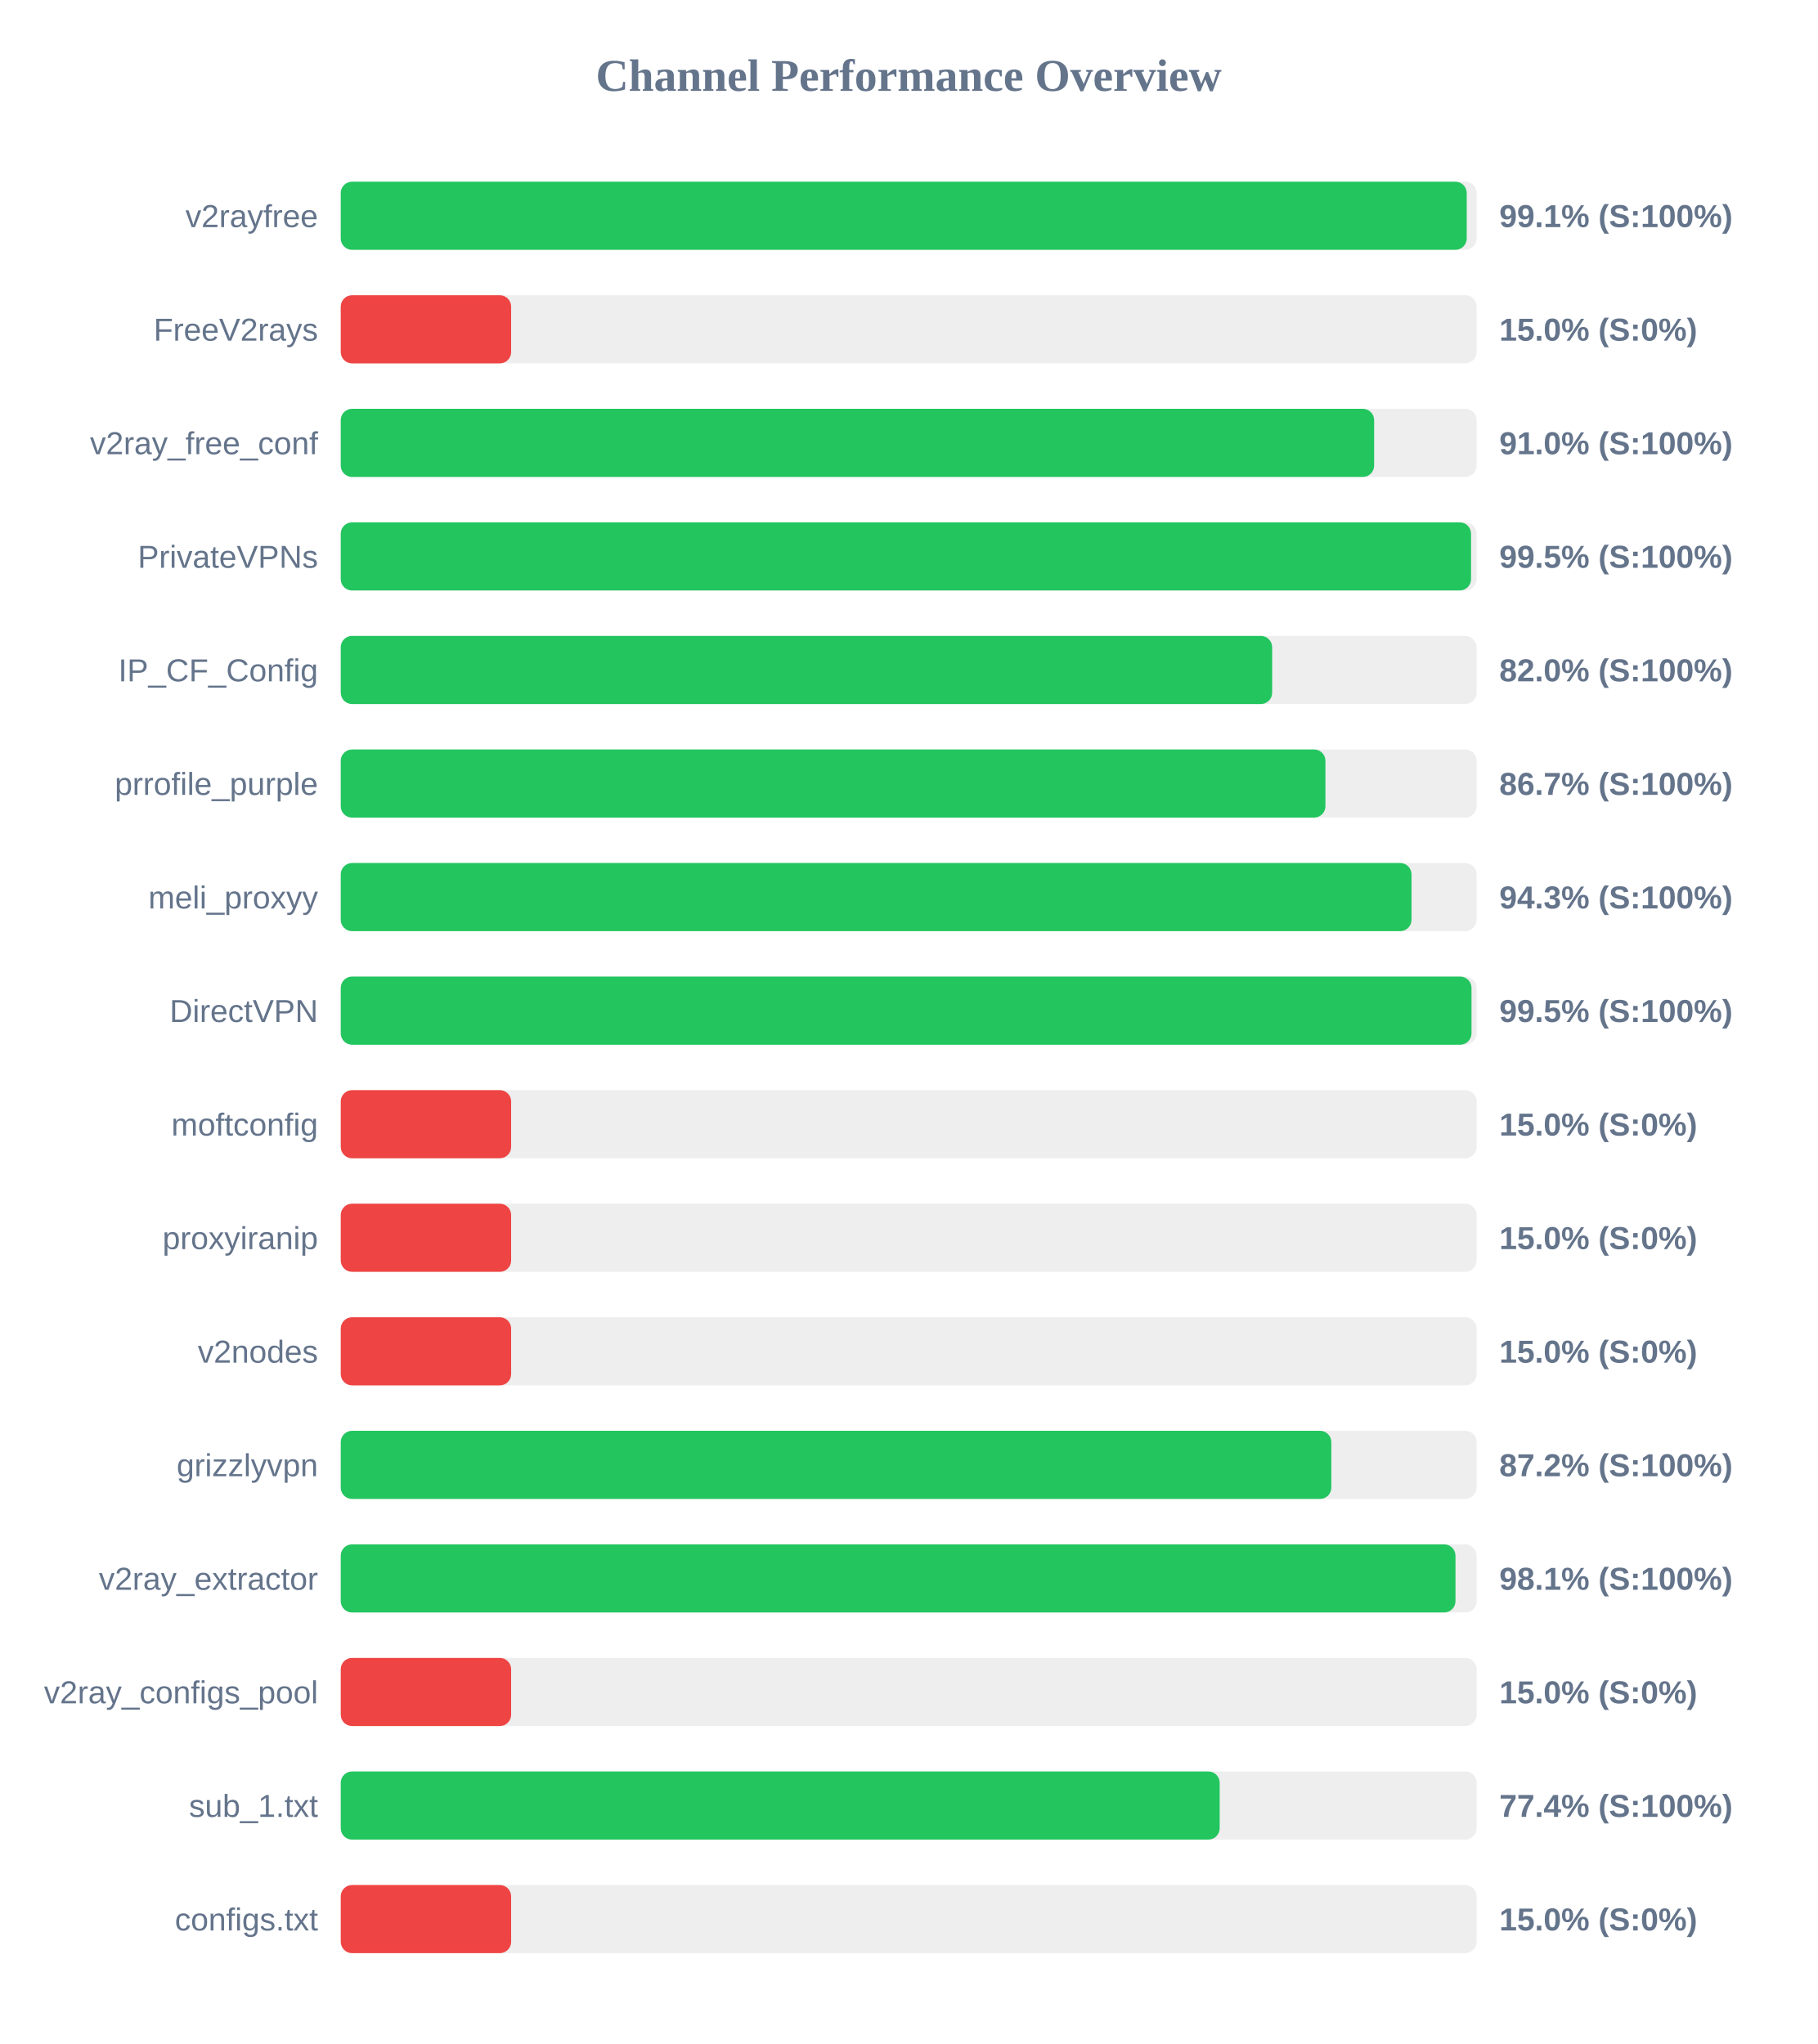
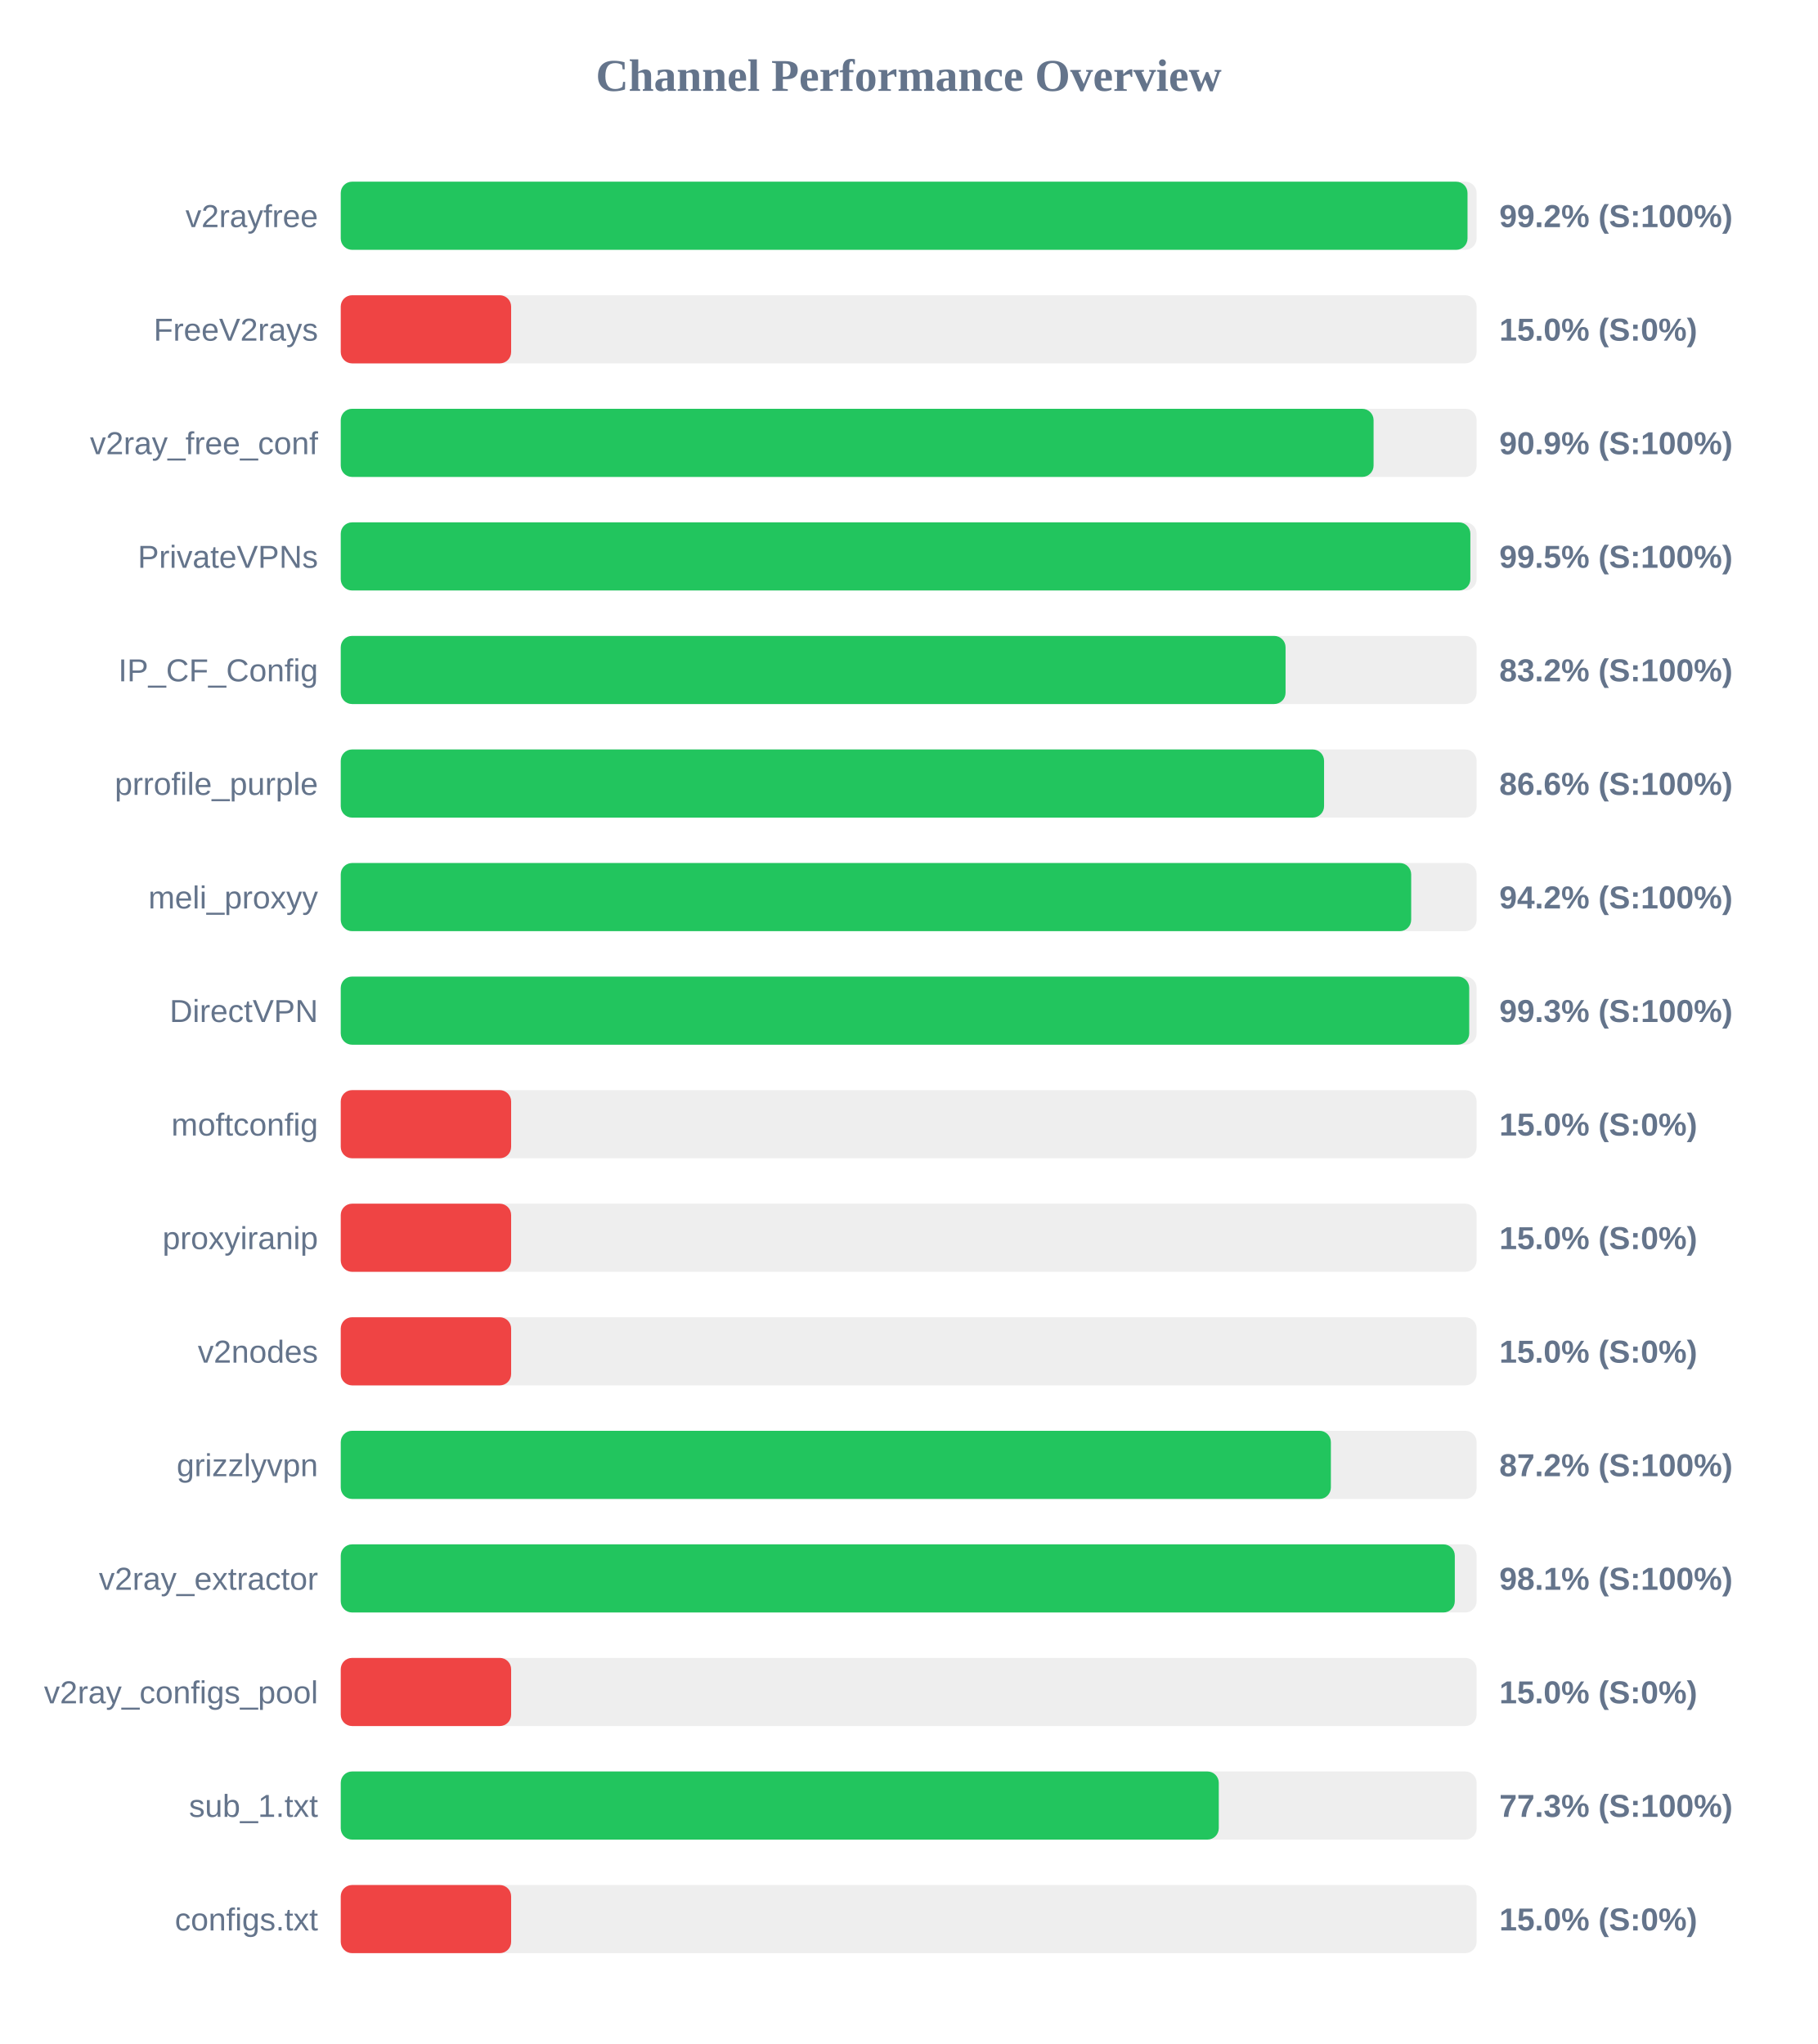
<svg xmlns="http://www.w3.org/2000/svg" width="800" height="900" version="1.1">
  <style>
        .row { font: 14px Arial; fill: #64748b; }
        .score { font: bold 14px Arial; fill: #64748b; }
    </style>
  <text x="400" y="40" text-anchor="middle" font-size="20px" font-weight="bold" fill="#64748b">Channel Performance Overview</text>
  <rect x="150" y="80" width="500" height="30" fill="#eee" rx="5" />
-   <rect x="150" y="80" width="495.65" height="30" fill="#22c55e" rx="5" />
+   <rect x="150" y="80" width="496.0" height="30" fill="#22c55e" rx="5" />
  <text x="140" y="100" text-anchor="end" class="row">v2rayfree</text>
-   <text x="660" y="100" text-anchor="start" class="score">99.1% (S:100%)</text>
+   <text x="660" y="100" text-anchor="start" class="score">99.2% (S:100%)</text>
  <rect x="150" y="130" width="500" height="30" fill="#eee" rx="5" />
  <rect x="150" y="130" width="75.0" height="30" fill="#ef4444" rx="5" />
  <text x="140" y="150" text-anchor="end" class="row">FreeV2rays</text>
  <text x="660" y="150" text-anchor="start" class="score">15.0% (S:0%)</text>
  <rect x="150" y="180" width="500" height="30" fill="#eee" rx="5" />
-   <rect x="150" y="180" width="454.9" height="30" fill="#22c55e" rx="5" />
+   <rect x="150" y="180" width="454.65" height="30" fill="#22c55e" rx="5" />
  <text x="140" y="200" text-anchor="end" class="row">v2ray_free_conf</text>
-   <text x="660" y="200" text-anchor="start" class="score">91.0% (S:100%)</text>
+   <text x="660" y="200" text-anchor="start" class="score">90.9% (S:100%)</text>
  <rect x="150" y="230" width="500" height="30" fill="#eee" rx="5" />
-   <rect x="150" y="230" width="497.55" height="30" fill="#22c55e" rx="5" />
+   <rect x="150" y="230" width="497.25" height="30" fill="#22c55e" rx="5" />
  <text x="140" y="250" text-anchor="end" class="row">PrivateVPNs</text>
  <text x="660" y="250" text-anchor="start" class="score">99.5% (S:100%)</text>
  <rect x="150" y="280" width="500" height="30" fill="#eee" rx="5" />
-   <rect x="150" y="280" width="410.0" height="30" fill="#22c55e" rx="5" />
+   <rect x="150" y="280" width="415.9" height="30" fill="#22c55e" rx="5" />
  <text x="140" y="300" text-anchor="end" class="row">IP_CF_Config</text>
-   <text x="660" y="300" text-anchor="start" class="score">82.0% (S:100%)</text>
+   <text x="660" y="300" text-anchor="start" class="score">83.2% (S:100%)</text>
  <rect x="150" y="330" width="500" height="30" fill="#eee" rx="5" />
-   <rect x="150" y="330" width="433.45" height="30" fill="#22c55e" rx="5" />
+   <rect x="150" y="330" width="432.85" height="30" fill="#22c55e" rx="5" />
  <text x="140" y="350" text-anchor="end" class="row">prrofile_purple</text>
-   <text x="660" y="350" text-anchor="start" class="score">86.7% (S:100%)</text>
+   <text x="660" y="350" text-anchor="start" class="score">86.6% (S:100%)</text>
  <rect x="150" y="380" width="500" height="30" fill="#eee" rx="5" />
-   <rect x="150" y="380" width="471.35" height="30" fill="#22c55e" rx="5" />
+   <rect x="150" y="380" width="471.2" height="30" fill="#22c55e" rx="5" />
  <text x="140" y="400" text-anchor="end" class="row">meli_proxyy</text>
-   <text x="660" y="400" text-anchor="start" class="score">94.3% (S:100%)</text>
+   <text x="660" y="400" text-anchor="start" class="score">94.2% (S:100%)</text>
  <rect x="150" y="430" width="500" height="30" fill="#eee" rx="5" />
-   <rect x="150" y="430" width="497.75" height="30" fill="#22c55e" rx="5" />
+   <rect x="150" y="430" width="496.75" height="30" fill="#22c55e" rx="5" />
  <text x="140" y="450" text-anchor="end" class="row">DirectVPN</text>
-   <text x="660" y="450" text-anchor="start" class="score">99.5% (S:100%)</text>
+   <text x="660" y="450" text-anchor="start" class="score">99.3% (S:100%)</text>
  <rect x="150" y="480" width="500" height="30" fill="#eee" rx="5" />
  <rect x="150" y="480" width="75.0" height="30" fill="#ef4444" rx="5" />
  <text x="140" y="500" text-anchor="end" class="row">moftconfig</text>
  <text x="660" y="500" text-anchor="start" class="score">15.0% (S:0%)</text>
  <rect x="150" y="530" width="500" height="30" fill="#eee" rx="5" />
  <rect x="150" y="530" width="75.0" height="30" fill="#ef4444" rx="5" />
  <text x="140" y="550" text-anchor="end" class="row">proxyiranip</text>
  <text x="660" y="550" text-anchor="start" class="score">15.0% (S:0%)</text>
  <rect x="150" y="580" width="500" height="30" fill="#eee" rx="5" />
  <rect x="150" y="580" width="75.0" height="30" fill="#ef4444" rx="5" />
  <text x="140" y="600" text-anchor="end" class="row">v2nodes</text>
  <text x="660" y="600" text-anchor="start" class="score">15.0% (S:0%)</text>
  <rect x="150" y="630" width="500" height="30" fill="#eee" rx="5" />
-   <rect x="150" y="630" width="436.05" height="30" fill="#22c55e" rx="5" />
+   <rect x="150" y="630" width="435.85" height="30" fill="#22c55e" rx="5" />
  <text x="140" y="650" text-anchor="end" class="row">grizzlyvpn</text>
  <text x="660" y="650" text-anchor="start" class="score">87.2% (S:100%)</text>
  <rect x="150" y="680" width="500" height="30" fill="#eee" rx="5" />
-   <rect x="150" y="680" width="490.7" height="30" fill="#22c55e" rx="5" />
+   <rect x="150" y="680" width="490.4" height="30" fill="#22c55e" rx="5" />
  <text x="140" y="700" text-anchor="end" class="row">v2ray_extractor</text>
  <text x="660" y="700" text-anchor="start" class="score">98.1% (S:100%)</text>
  <rect x="150" y="730" width="500" height="30" fill="#eee" rx="5" />
  <rect x="150" y="730" width="75.0" height="30" fill="#ef4444" rx="5" />
  <text x="140" y="750" text-anchor="end" class="row">v2ray_configs_pool</text>
  <text x="660" y="750" text-anchor="start" class="score">15.0% (S:0%)</text>
  <rect x="150" y="780" width="500" height="30" fill="#eee" rx="5" />
-   <rect x="150" y="780" width="386.9" height="30" fill="#22c55e" rx="5" />
+   <rect x="150" y="780" width="386.5" height="30" fill="#22c55e" rx="5" />
  <text x="140" y="800" text-anchor="end" class="row">sub_1.txt</text>
-   <text x="660" y="800" text-anchor="start" class="score">77.4% (S:100%)</text>
+   <text x="660" y="800" text-anchor="start" class="score">77.3% (S:100%)</text>
  <rect x="150" y="830" width="500" height="30" fill="#eee" rx="5" />
  <rect x="150" y="830" width="75.0" height="30" fill="#ef4444" rx="5" />
  <text x="140" y="850" text-anchor="end" class="row">configs.txt</text>
  <text x="660" y="850" text-anchor="start" class="score">15.0% (S:0%)</text>
</svg>
